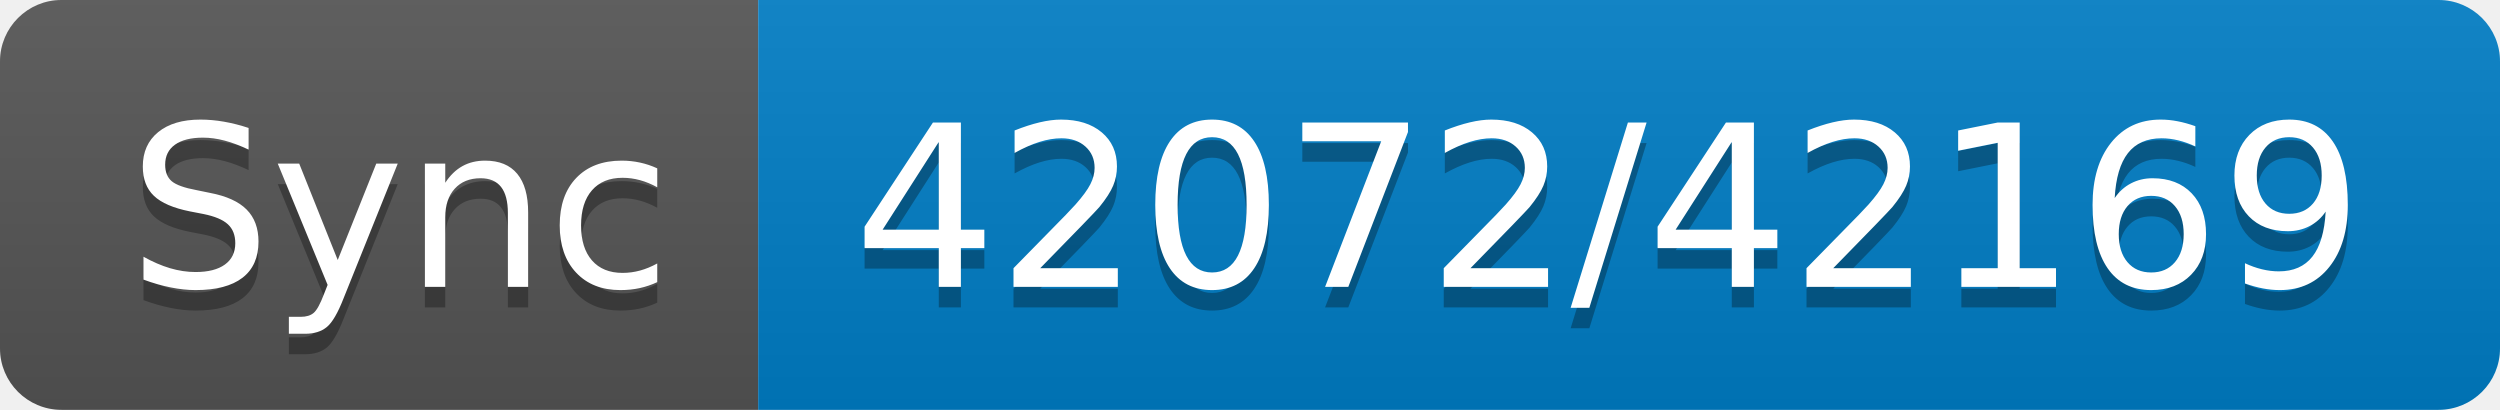
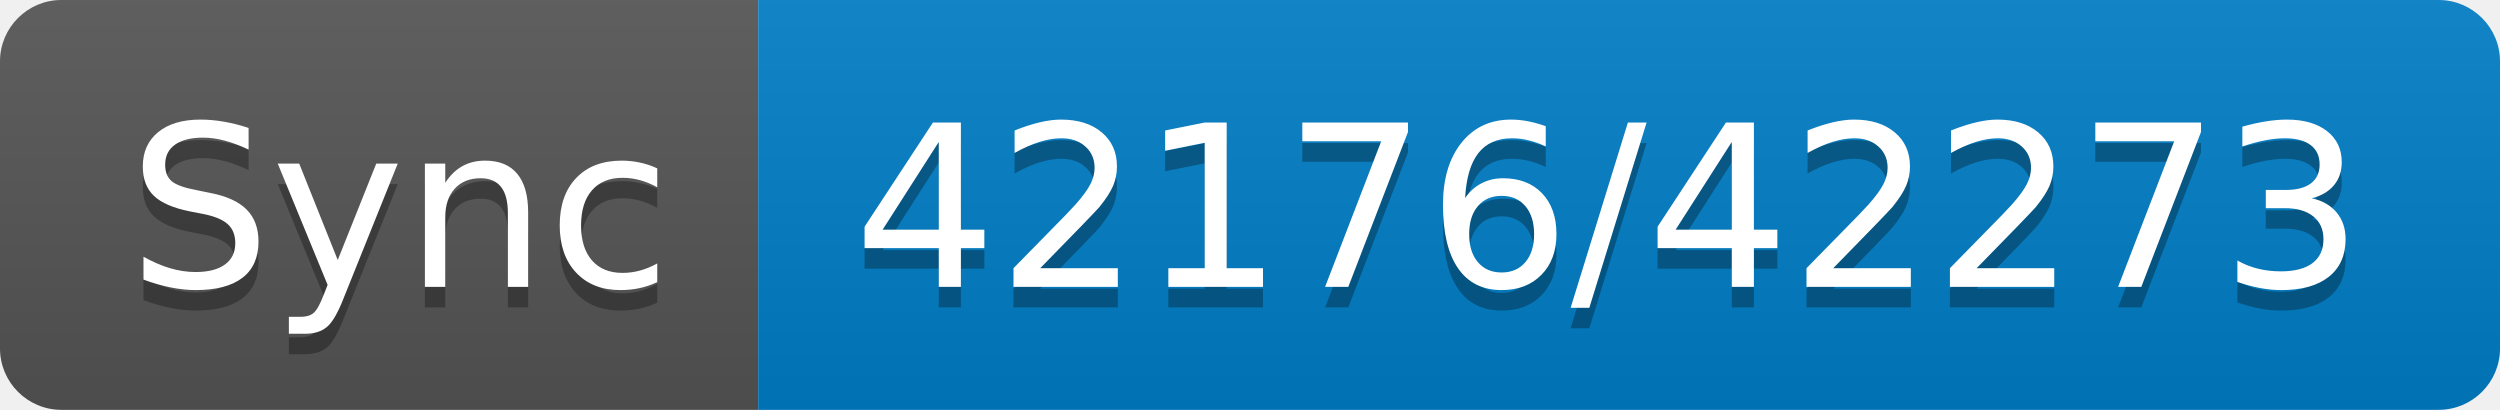
- <svg xmlns="http://www.w3.org/2000/svg" width="122" height="20" role="img" aria-label="Sync: 42072/42169">
+ <svg xmlns="http://www.w3.org/2000/svg" width="122" height="20" role="img" aria-label="Sync: 42176/42273">
  <linearGradient id="s" x2="0" y2="100%">
    <stop offset="0" stop-color="#bbb" stop-opacity=".1" />
    <stop offset="1" stop-opacity=".1" />
  </linearGradient>
  <clipPath id="r">
    <rect width="122" height="20" rx="3" fill="#fff" />
  </clipPath>
  <g clip-path="url(#r)">
    <rect width="37" height="20" fill="#555" />
    <rect x="37" width="85" height="20" fill="#007ec6" />
    <rect width="122" height="20" fill="url(#s)" />
  </g>
  <g fill="#fff" text-anchor="middle" font-family="Verdana,Geneva,DejaVu Sans,sans-serif" text-rendering="geometricPrecision" font-size="110">
    <text aria-hidden="true" x="195" y="150" fill="#010101" fill-opacity=".3" transform="scale(.1)" textLength="270">Sync</text>
    <text x="195" y="140" transform="scale(.1)" fill="#fff" textLength="270">Sync</text>
-     <text aria-hidden="true" x="785" y="150" fill="#010101" fill-opacity=".3" transform="scale(.1)" textLength="750">42072/42169</text>
-     <text x="785" y="140" transform="scale(.1)" fill="#fff" textLength="750">42072/42169</text>
+     <text aria-hidden="true" x="785" y="150" fill="#010101" fill-opacity=".3" transform="scale(.1)" textLength="750">42176/42273</text>
+     <text x="785" y="140" transform="scale(.1)" fill="#fff" textLength="750">42176/42273</text>
  </g>
</svg>
